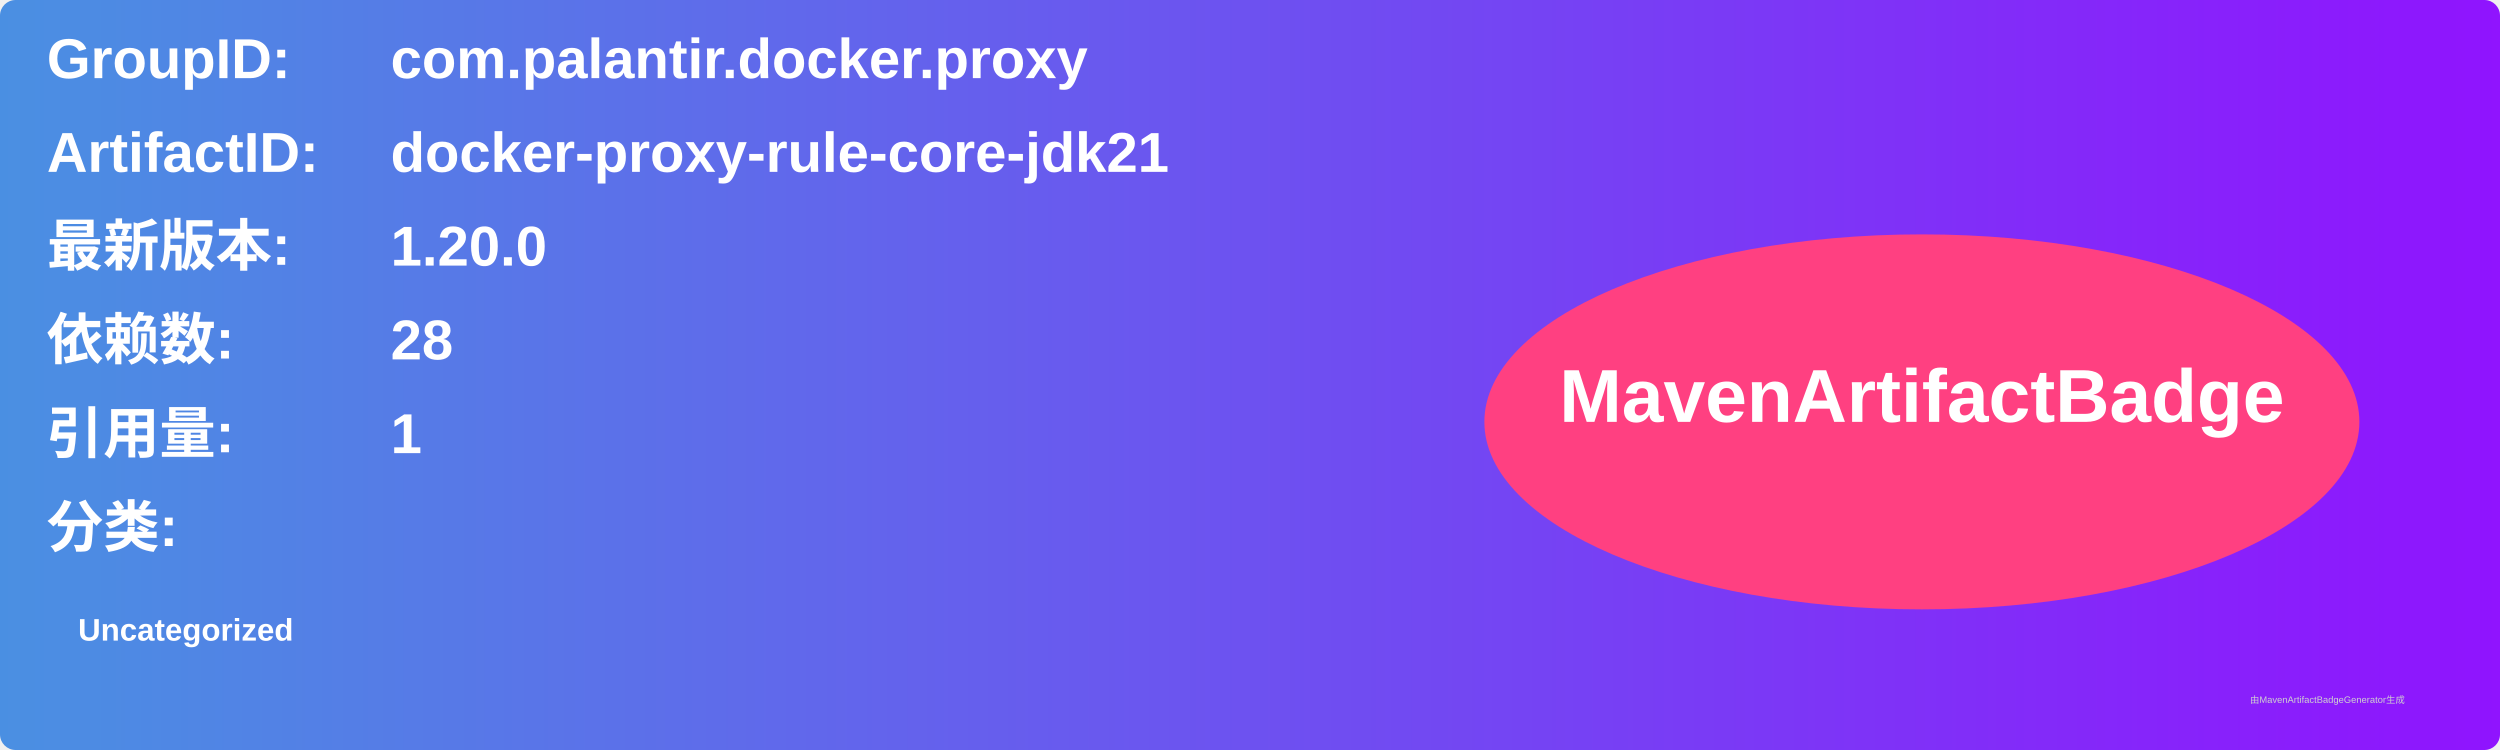
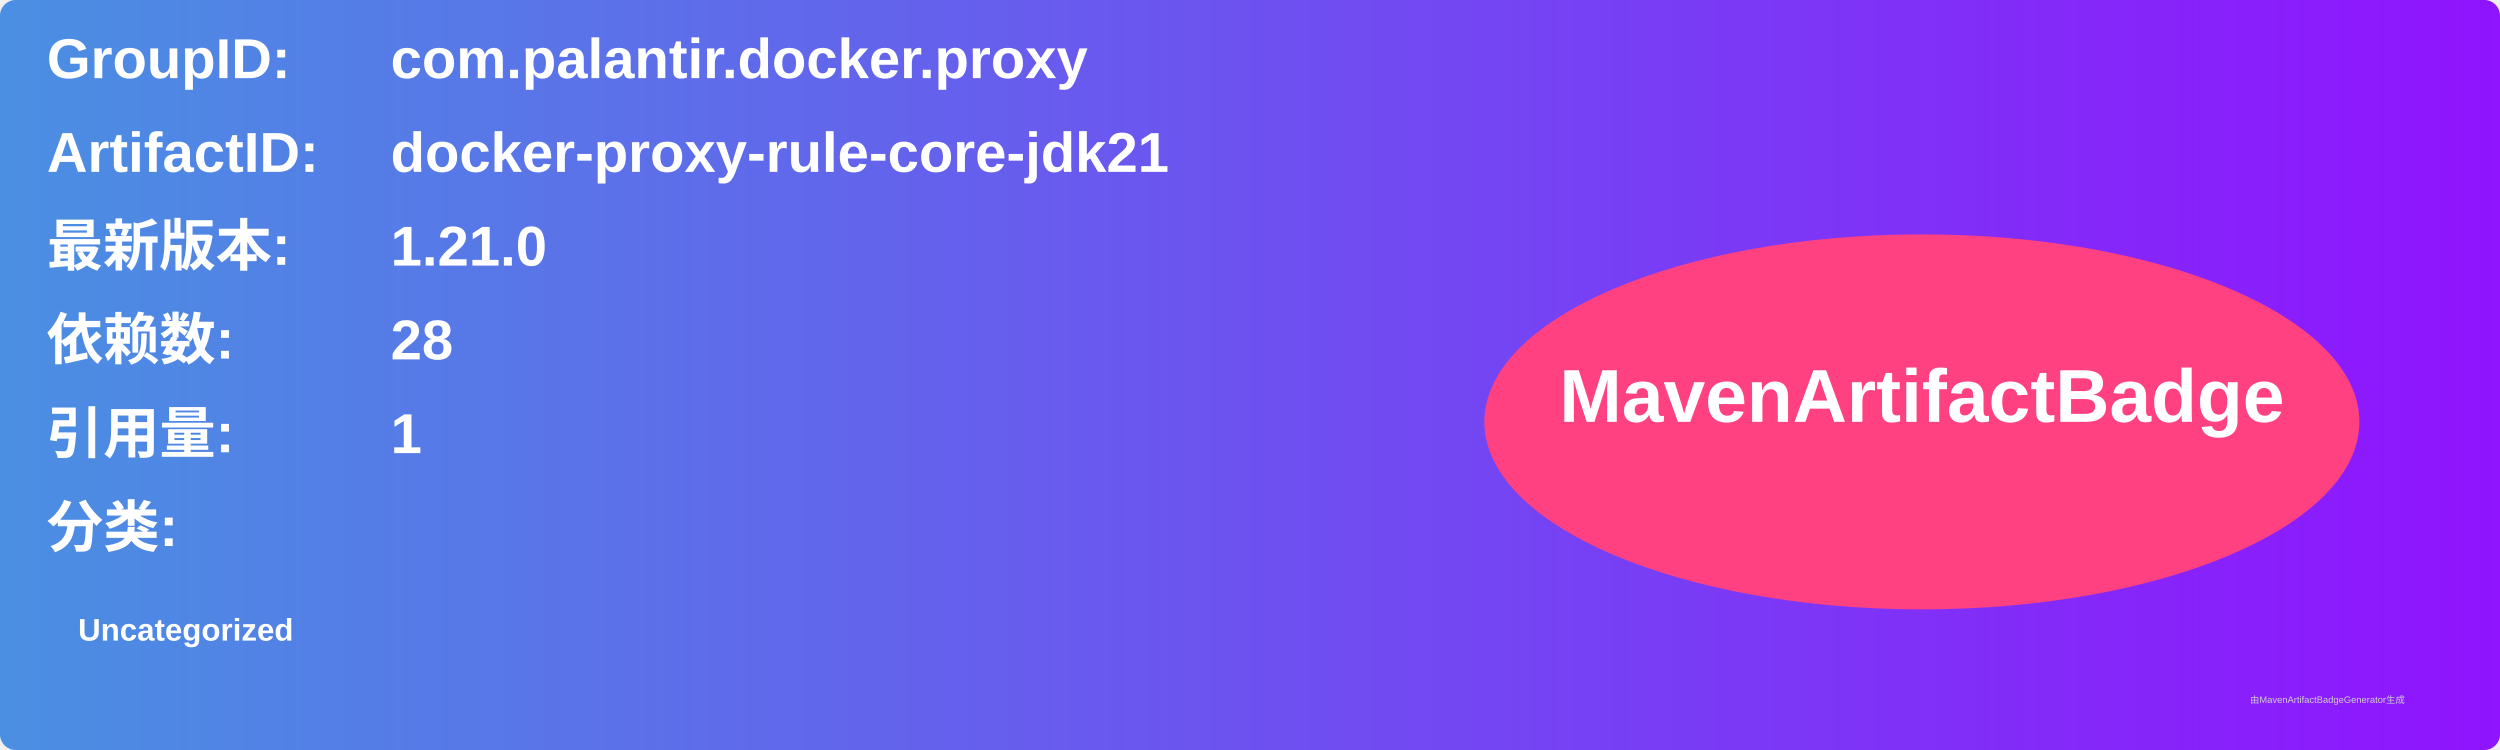
<svg xmlns="http://www.w3.org/2000/svg" width="800" height="240" viewBox="0 0 800 240">
  <linearGradient id="grad" x1="0%" y1="0%" x2="100%" y2="0%">
    <stop offset="0%" stop-color="#4a90e2" />
    <stop offset="100%" stop-color="#9013fe" />
  </linearGradient>
  <rect width="100%" height="100%" rx="5" ry="5" fill="url(#grad)" />
  <g transform="translate(15, 15)">
    <text x="0" y="10" font-family="Arial" font-size="18" fill="white" font-weight="bold" width="260">GroupID:</text>
    <text x="110" y="10" font-family="Arial" font-size="18" fill="white" font-weight="bold" width="460">com.palantir.docker.proxy</text>
    <text x="0" y="40" font-family="Arial" font-size="18" fill="white" font-weight="bold" width="260">ArtifactID:</text>
    <text x="110" y="40" font-family="Arial" font-size="18" fill="white" font-weight="bold" width="460">docker-proxy-rule-core-jdk21</text>
    <text x="0" y="70" font-family="Arial" font-size="18" fill="white" font-weight="bold">最新版本:</text>
    <text x="110" y="70" font-family="Arial" font-size="18" fill="white" font-weight="bold">
-       <tspan font-weight="bold">1.20.0</tspan>
+       <tspan font-weight="bold">1.21.0</tspan>
    </text>
    <text x="0" y="100" font-family="Arial" font-size="18" fill="white" font-weight="bold">依赖数: </text>
    <text x="110" y="100" font-family="Arial" font-size="18" fill="white">
      <tspan font-weight="bold">28</tspan>
    </text>
    <text x="0" y="130" font-family="Arial" font-size="18" fill="white" font-weight="bold">引用量: </text>
    <text x="110" y="130" font-family="Arial" font-size="18" fill="white">
      <tspan font-weight="bold">1</tspan>
    </text>
    <text x="0" y="160" font-family="Arial" font-size="18" fill="white" font-weight="bold">分类:</text>
    <text x="10" y="190" font-family="Arial" font-size="10" fill="white">
      <tspan font-weight="bold">Uncategorized</tspan>
    </text>
    <ellipse cx="600" cy="120" rx="140" ry="60" fill="#ff4081" />
    <text x="600" y="120" text-anchor="middle" font-family="Arial" font-size="24" fill="white" font-weight="bold">MavenArtifactBadge</text>
  </g>
  <text x="720" y="225" font-family="Arial" font-size="3" fill="#d0d0d0">由MavenArtifactBadgeGenerator生成</text>
</svg>
